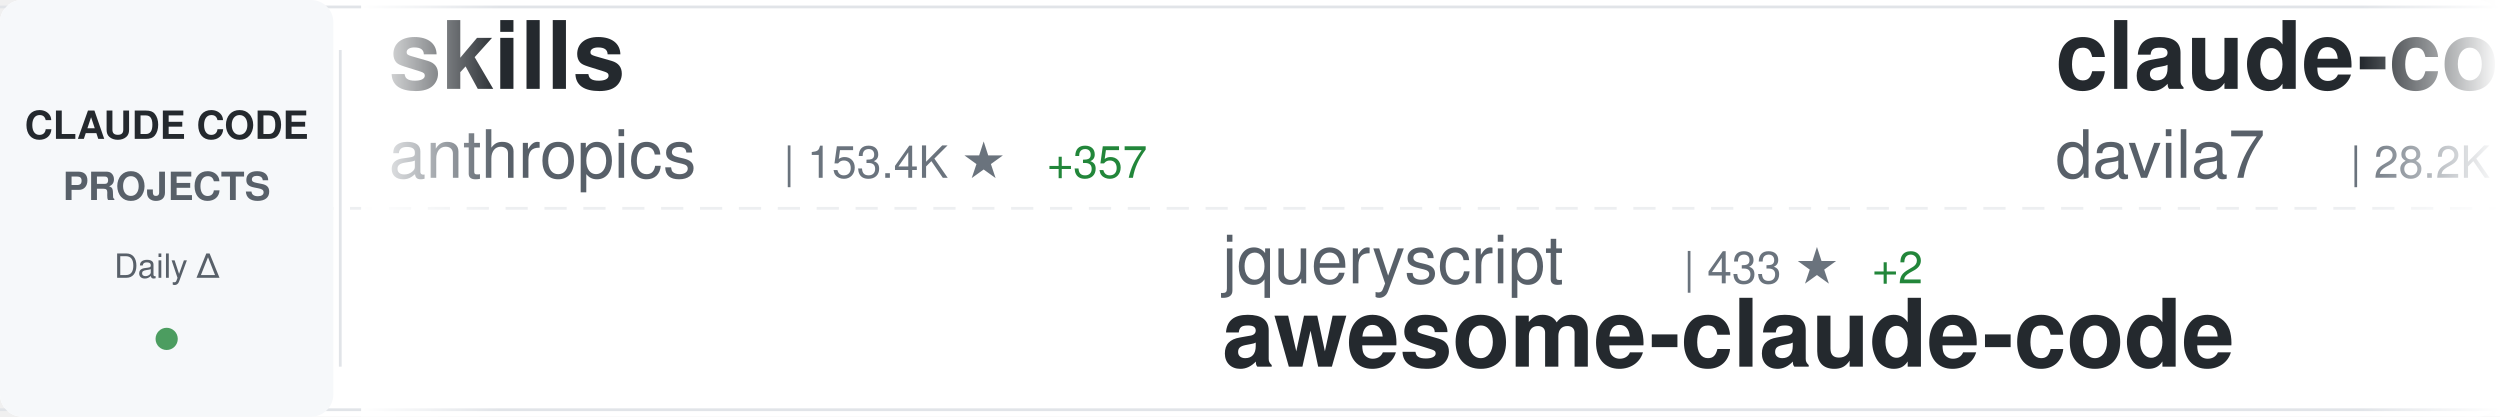
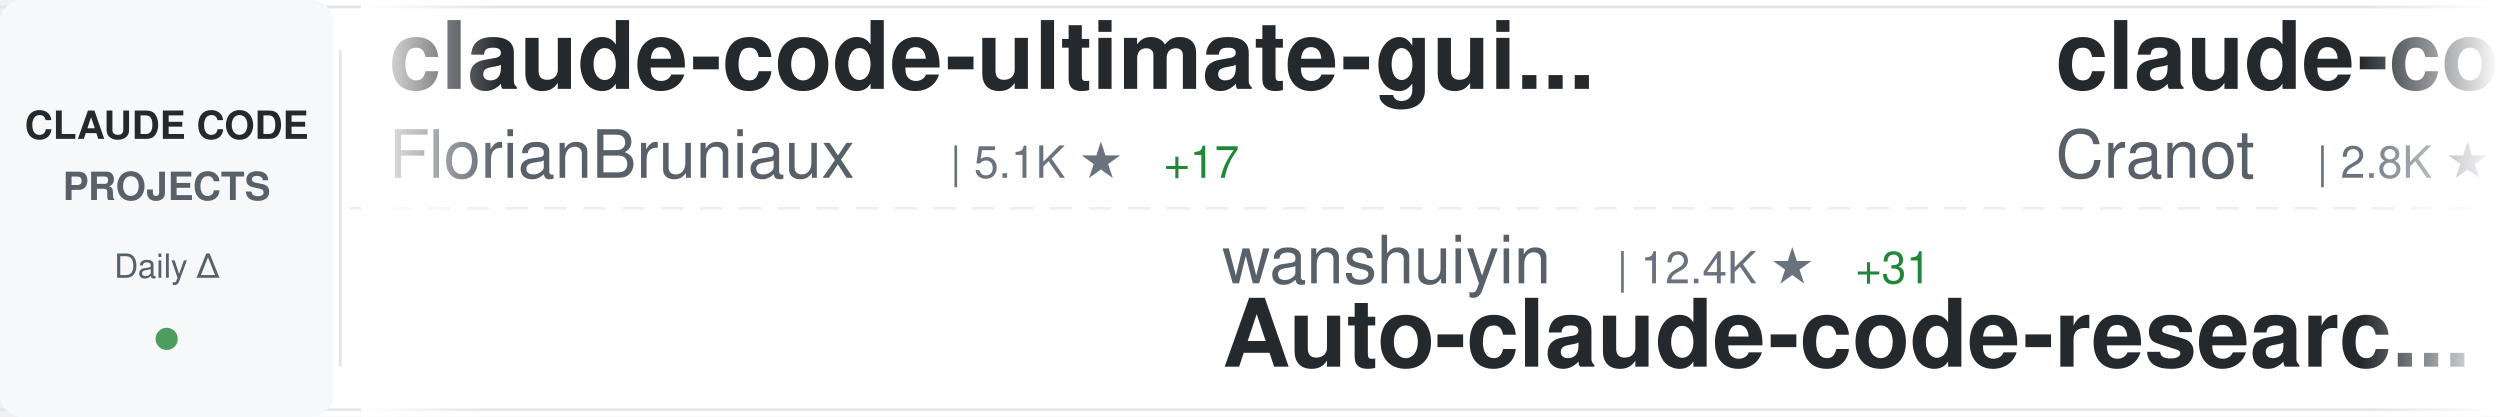
<svg xmlns="http://www.w3.org/2000/svg" width="900" height="150">
  <defs>
    <linearGradient id="awesomeLeftFade" x1="0%" y1="0%" x2="100%" y2="0%">
      <stop offset="0%" style="stop-color:#ffffff;stop-opacity:1" />
      <stop offset="100%" style="stop-color:#ffffff;stop-opacity:0" />
    </linearGradient>
    <linearGradient id="awesomeRightFade" x1="0%" y1="0%" x2="100%" y2="0%">
      <stop offset="0%" style="stop-color:#ffffff;stop-opacity:0" />
      <stop offset="100%" style="stop-color:#ffffff;stop-opacity:1" />
    </linearGradient>
  </defs>
  <rect width="900" height="150" fill="#ffffff" rx="8" />
  <rect x="0" y="2" width="900" height="1" fill="#e1e4e8" />
  <rect x="0" y="147" width="900" height="1" fill="#e1e4e8" />
  <line x1="0" y1="75" x2="900" y2="75" stroke="#e1e4e8" stroke-width="1" stroke-dasharray="8 6" opacity="0.6" />
  <rect x="0" y="0" width="120" height="150" fill="#f6f8fa" rx="8" />
  <text x="60" y="50" font-family="-apple-system, BlinkMacSystemFont, 'Segoe UI', Helvetica, Arial, sans-serif" font-size="14" font-weight="600" fill="#24292e" text-anchor="middle">CLAUDE CODE</text>
  <text x="60" y="72" font-family="-apple-system, BlinkMacSystemFont, 'Segoe UI', Helvetica, Arial, sans-serif" font-size="14" font-weight="600" fill="#586069" text-anchor="middle">PROJECTS</text>
  <text x="60" y="100" font-family="-apple-system, BlinkMacSystemFont, 'Segoe UI', Helvetica, Arial, sans-serif" font-size="12" font-weight="500" fill="#586069" text-anchor="middle">Daily Δ</text>
  <circle cx="60" cy="122" r="4" fill="#22863a" opacity="0.8" />
  <rect x="122" y="18" width="1" height="114" fill="#e1e4e8" />
  <clipPath id="awesomeTickerClip">
    <rect x="130" y="0" width="770" height="150" />
  </clipPath>
  <g clip-path="url(#awesomeTickerClip)">
    <g id="awesomeTickerItems">
      <animateTransform attributeName="transform" attributeType="XML" type="translate" from="0 0" to="-3000 0" dur="54s" repeatCount="indefinite" />
      <g transform="translate(0, 0)">
-         <text x="140" y="32" font-family="-apple-system, BlinkMacSystemFont, 'Segoe UI', Helvetica, Arial, sans-serif" font-size="34" font-weight="600" fill="#24292e">skills</text>
-         <text x="140" y="64" font-family="-apple-system, BlinkMacSystemFont, 'Segoe UI', Helvetica, Arial, sans-serif" font-size="24" font-weight="400" fill="#586069">anthropics</text>
-         <text x="282" y="64" font-family="-apple-system, BlinkMacSystemFont, 'Segoe UI', Helvetica, Arial, sans-serif" font-size="16" font-weight="500" fill="#6a737d">| 153.4K ★</text>
-         <text x="377" y="64" font-family="-apple-system, BlinkMacSystemFont, 'Segoe UI', Helvetica, Arial, sans-serif" font-size="16" font-weight="500" fill="#22863a"> +357</text>
+         <text x="140" y="32" font-family="-apple-system, BlinkMacSystemFont, 'Segoe UI', Helvetica, Arial, sans-serif" font-size="34" font-weight="600" fill="#24292e">claude-code-ultimate-gui...</text>
+         <text x="140" y="64" font-family="-apple-system, BlinkMacSystemFont, 'Segoe UI', Helvetica, Arial, sans-serif" font-size="24" font-weight="400" fill="#586069">FlorianBruniaux</text>
+         <text x="342" y="64" font-family="-apple-system, BlinkMacSystemFont, 'Segoe UI', Helvetica, Arial, sans-serif" font-size="16" font-weight="500" fill="#6a737d">| 5.1K ★</text>
+         <text x="419" y="64" font-family="-apple-system, BlinkMacSystemFont, 'Segoe UI', Helvetica, Arial, sans-serif" font-size="16" font-weight="500" fill="#22863a"> +17</text>
      </g>
      <g transform="translate(300, 0)">
-         <text x="140" y="102" font-family="-apple-system, BlinkMacSystemFont, 'Segoe UI', Helvetica, Arial, sans-serif" font-size="24" font-weight="400" fill="#586069">jqueryscript</text>
-         <text x="306" y="102" font-family="-apple-system, BlinkMacSystemFont, 'Segoe UI', Helvetica, Arial, sans-serif" font-size="16" font-weight="500" fill="#6a737d">| 433 ★</text>
-         <text x="374" y="102" font-family="-apple-system, BlinkMacSystemFont, 'Segoe UI', Helvetica, Arial, sans-serif" font-size="16" font-weight="500" fill="#22863a"> +2</text>
-         <text x="140" y="132" font-family="-apple-system, BlinkMacSystemFont, 'Segoe UI', Helvetica, Arial, sans-serif" font-size="34" font-weight="600" fill="#24292e">awesome-claude-code</text>
+         <text x="140" y="102" font-family="-apple-system, BlinkMacSystemFont, 'Segoe UI', Helvetica, Arial, sans-serif" font-size="24" font-weight="400" fill="#586069">wanshuiyin</text>
+         <text x="282" y="102" font-family="-apple-system, BlinkMacSystemFont, 'Segoe UI', Helvetica, Arial, sans-serif" font-size="16" font-weight="500" fill="#6a737d">| 12.4K ★</text>
+         <text x="368" y="102" font-family="-apple-system, BlinkMacSystemFont, 'Segoe UI', Helvetica, Arial, sans-serif" font-size="16" font-weight="500" fill="#22863a"> +31</text>
+         <text x="140" y="132" font-family="-apple-system, BlinkMacSystemFont, 'Segoe UI', Helvetica, Arial, sans-serif" font-size="34" font-weight="600" fill="#24292e">Auto-claude-code-researc...</text>
      </g>
      <g transform="translate(600, 0)">
-         <text x="140" y="32" font-family="-apple-system, BlinkMacSystemFont, 'Segoe UI', Helvetica, Arial, sans-serif" font-size="34" font-weight="600" fill="#24292e">claude-code-templates</text>
-         <text x="140" y="64" font-family="-apple-system, BlinkMacSystemFont, 'Segoe UI', Helvetica, Arial, sans-serif" font-size="24" font-weight="400" fill="#586069">davila7</text>
-         <text x="246" y="64" font-family="-apple-system, BlinkMacSystemFont, 'Segoe UI', Helvetica, Arial, sans-serif" font-size="16" font-weight="500" fill="#6a737d">| 28.2K ★</text>
-         <text x="332" y="64" font-family="-apple-system, BlinkMacSystemFont, 'Segoe UI', Helvetica, Arial, sans-serif" font-size="16" font-weight="500" fill="#22863a"> +25</text>
+         <text x="140" y="32" font-family="-apple-system, BlinkMacSystemFont, 'Segoe UI', Helvetica, Arial, sans-serif" font-size="34" font-weight="600" fill="#24292e">claude-code-guide</text>
+         <text x="140" y="64" font-family="-apple-system, BlinkMacSystemFont, 'Segoe UI', Helvetica, Arial, sans-serif" font-size="24" font-weight="400" fill="#586069">Cranot</text>
+         <text x="234" y="64" font-family="-apple-system, BlinkMacSystemFont, 'Segoe UI', Helvetica, Arial, sans-serif" font-size="16" font-weight="500" fill="#6a737d">| 2.8K ★</text>
+         <text x="311" y="64" font-family="-apple-system, BlinkMacSystemFont, 'Segoe UI', Helvetica, Arial, sans-serif" font-size="16" font-weight="500" fill="#22863a"> +3</text>
      </g>
      <g transform="translate(900, 0)">
-         <text x="140" y="102" font-family="-apple-system, BlinkMacSystemFont, 'Segoe UI', Helvetica, Arial, sans-serif" font-size="24" font-weight="400" fill="#586069">VineeTagarwaL-code</text>
-         <text x="378" y="102" font-family="-apple-system, BlinkMacSystemFont, 'Segoe UI', Helvetica, Arial, sans-serif" font-size="16" font-weight="500" fill="#6a737d">| 276 ★</text>
-         <text x="140" y="132" font-family="-apple-system, BlinkMacSystemFont, 'Segoe UI', Helvetica, Arial, sans-serif" font-size="34" font-weight="600" fill="#24292e">claude-code</text>
+         <text x="140" y="102" font-family="-apple-system, BlinkMacSystemFont, 'Segoe UI', Helvetica, Arial, sans-serif" font-size="24" font-weight="400" fill="#586069">kodu-ai</text>
+         <text x="246" y="102" font-family="-apple-system, BlinkMacSystemFont, 'Segoe UI', Helvetica, Arial, sans-serif" font-size="16" font-weight="500" fill="#6a737d">| 5.3K ★</text>
+         <text x="140" y="132" font-family="-apple-system, BlinkMacSystemFont, 'Segoe UI', Helvetica, Arial, sans-serif" font-size="34" font-weight="600" fill="#24292e">claude-coder</text>
      </g>
      <g transform="translate(1200, 0)">
-         <text x="140" y="32" font-family="-apple-system, BlinkMacSystemFont, 'Segoe UI', Helvetica, Arial, sans-serif" font-size="34" font-weight="600" fill="#24292e">claude-code</text>
-         <text x="140" y="64" font-family="-apple-system, BlinkMacSystemFont, 'Segoe UI', Helvetica, Arial, sans-serif" font-size="24" font-weight="400" fill="#586069">anthropics</text>
-         <text x="282" y="64" font-family="-apple-system, BlinkMacSystemFont, 'Segoe UI', Helvetica, Arial, sans-serif" font-size="16" font-weight="500" fill="#6a737d">| 133.6K ★</text>
-         <text x="377" y="64" font-family="-apple-system, BlinkMacSystemFont, 'Segoe UI', Helvetica, Arial, sans-serif" font-size="16" font-weight="500" fill="#22863a"> +157</text>
+         <text x="140" y="32" font-family="-apple-system, BlinkMacSystemFont, 'Segoe UI', Helvetica, Arial, sans-serif" font-size="34" font-weight="600" fill="#24292e">claude-code-hooks-master...</text>
+         <text x="140" y="64" font-family="-apple-system, BlinkMacSystemFont, 'Segoe UI', Helvetica, Arial, sans-serif" font-size="24" font-weight="400" fill="#586069">disler</text>
+         <text x="234" y="64" font-family="-apple-system, BlinkMacSystemFont, 'Segoe UI', Helvetica, Arial, sans-serif" font-size="16" font-weight="500" fill="#6a737d">| 3.8K ★</text>
+         <text x="311" y="64" font-family="-apple-system, BlinkMacSystemFont, 'Segoe UI', Helvetica, Arial, sans-serif" font-size="16" font-weight="500" fill="#22863a"> +5</text>
      </g>
      <g transform="translate(1500, 0)">
-         <text x="140" y="102" font-family="-apple-system, BlinkMacSystemFont, 'Segoe UI', Helvetica, Arial, sans-serif" font-size="24" font-weight="400" fill="#586069">1rgs</text>
-         <text x="210" y="102" font-family="-apple-system, BlinkMacSystemFont, 'Segoe UI', Helvetica, Arial, sans-serif" font-size="16" font-weight="500" fill="#6a737d">| 3.6K ★</text>
-         <text x="287" y="102" font-family="-apple-system, BlinkMacSystemFont, 'Segoe UI', Helvetica, Arial, sans-serif" font-size="16" font-weight="500" fill="#22863a"> +2</text>
-         <text x="140" y="132" font-family="-apple-system, BlinkMacSystemFont, 'Segoe UI', Helvetica, Arial, sans-serif" font-size="34" font-weight="600" fill="#24292e">claude-code-proxy</text>
+         <text x="140" y="102" font-family="-apple-system, BlinkMacSystemFont, 'Segoe UI', Helvetica, Arial, sans-serif" font-size="24" font-weight="400" fill="#586069">rohitg00</text>
+         <text x="258" y="102" font-family="-apple-system, BlinkMacSystemFont, 'Segoe UI', Helvetica, Arial, sans-serif" font-size="16" font-weight="500" fill="#6a737d">| 2.1K ★</text>
+         <text x="335" y="102" font-family="-apple-system, BlinkMacSystemFont, 'Segoe UI', Helvetica, Arial, sans-serif" font-size="16" font-weight="500" fill="#22863a"> +12</text>
+         <text x="140" y="132" font-family="-apple-system, BlinkMacSystemFont, 'Segoe UI', Helvetica, Arial, sans-serif" font-size="34" font-weight="600" fill="#24292e">awesome-claude-code-tool...</text>
      </g>
      <g transform="translate(1800, 0)">
-         <text x="140" y="32" font-family="-apple-system, BlinkMacSystemFont, 'Segoe UI', Helvetica, Arial, sans-serif" font-size="34" font-weight="600" fill="#24292e">Auto-claude-code-researc...</text>
-         <text x="140" y="64" font-family="-apple-system, BlinkMacSystemFont, 'Segoe UI', Helvetica, Arial, sans-serif" font-size="24" font-weight="400" fill="#586069">wanshuiyin</text>
-         <text x="282" y="64" font-family="-apple-system, BlinkMacSystemFont, 'Segoe UI', Helvetica, Arial, sans-serif" font-size="16" font-weight="500" fill="#6a737d">| 12.4K ★</text>
-         <text x="368" y="64" font-family="-apple-system, BlinkMacSystemFont, 'Segoe UI', Helvetica, Arial, sans-serif" font-size="16" font-weight="500" fill="#22863a"> +30</text>
+         <text x="140" y="32" font-family="-apple-system, BlinkMacSystemFont, 'Segoe UI', Helvetica, Arial, sans-serif" font-size="34" font-weight="600" fill="#24292e">claude-code</text>
+         <text x="140" y="64" font-family="-apple-system, BlinkMacSystemFont, 'Segoe UI', Helvetica, Arial, sans-serif" font-size="24" font-weight="400" fill="#586069">claude-code-best</text>
+         <text x="354" y="64" font-family="-apple-system, BlinkMacSystemFont, 'Segoe UI', Helvetica, Arial, sans-serif" font-size="16" font-weight="500" fill="#6a737d">| 20.2K ★</text>
+         <text x="440" y="64" font-family="-apple-system, BlinkMacSystemFont, 'Segoe UI', Helvetica, Arial, sans-serif" font-size="16" font-weight="500" fill="#22863a"> +35</text>
      </g>
      <g transform="translate(2100, 0)">
-         <text x="140" y="102" font-family="-apple-system, BlinkMacSystemFont, 'Segoe UI', Helvetica, Arial, sans-serif" font-size="24" font-weight="400" fill="#586069">RishabhK103</text>
-         <text x="294" y="102" font-family="-apple-system, BlinkMacSystemFont, 'Segoe UI', Helvetica, Arial, sans-serif" font-size="16" font-weight="500" fill="#6a737d">| 91 ★</text>
-         <text x="353" y="102" font-family="-apple-system, BlinkMacSystemFont, 'Segoe UI', Helvetica, Arial, sans-serif" font-size="16" font-weight="500" fill="#22863a"> +1</text>
-         <text x="140" y="132" font-family="-apple-system, BlinkMacSystemFont, 'Segoe UI', Helvetica, Arial, sans-serif" font-size="34" font-weight="600" fill="#24292e">claude-code</text>
+         <text x="140" y="102" font-family="-apple-system, BlinkMacSystemFont, 'Segoe UI', Helvetica, Arial, sans-serif" font-size="24" font-weight="400" fill="#586069">sugyan</text>
+         <text x="234" y="102" font-family="-apple-system, BlinkMacSystemFont, 'Segoe UI', Helvetica, Arial, sans-serif" font-size="16" font-weight="500" fill="#6a737d">| 1.1K ★</text>
+         <text x="311" y="102" font-family="-apple-system, BlinkMacSystemFont, 'Segoe UI', Helvetica, Arial, sans-serif" font-size="16" font-weight="500" fill="#22863a"> +2</text>
+         <text x="140" y="132" font-family="-apple-system, BlinkMacSystemFont, 'Segoe UI', Helvetica, Arial, sans-serif" font-size="34" font-weight="600" fill="#24292e">claude-code-webui</text>
      </g>
      <g transform="translate(2400, 0)">
-         <text x="140" y="32" font-family="-apple-system, BlinkMacSystemFont, 'Segoe UI', Helvetica, Arial, sans-serif" font-size="34" font-weight="600" fill="#24292e">free-claude-code</text>
-         <text x="140" y="64" font-family="-apple-system, BlinkMacSystemFont, 'Segoe UI', Helvetica, Arial, sans-serif" font-size="24" font-weight="400" fill="#586069">Alishahryar1</text>
-         <text x="306" y="64" font-family="-apple-system, BlinkMacSystemFont, 'Segoe UI', Helvetica, Arial, sans-serif" font-size="16" font-weight="500" fill="#6a737d">| 36.0K ★</text>
-         <text x="392" y="64" font-family="-apple-system, BlinkMacSystemFont, 'Segoe UI', Helvetica, Arial, sans-serif" font-size="16" font-weight="500" fill="#22863a"> +265</text>
+         <text x="140" y="32" font-family="-apple-system, BlinkMacSystemFont, 'Segoe UI', Helvetica, Arial, sans-serif" font-size="34" font-weight="600" fill="#24292e">ClaudeCode</text>
+         <text x="140" y="64" font-family="-apple-system, BlinkMacSystemFont, 'Segoe UI', Helvetica, Arial, sans-serif" font-size="24" font-weight="400" fill="#586069">guanshan</text>
+         <text x="258" y="64" font-family="-apple-system, BlinkMacSystemFont, 'Segoe UI', Helvetica, Arial, sans-serif" font-size="16" font-weight="500" fill="#6a737d">| 60 ★</text>
      </g>
      <g transform="translate(2700, 0)">
-         <text x="140" y="102" font-family="-apple-system, BlinkMacSystemFont, 'Segoe UI', Helvetica, Arial, sans-serif" font-size="24" font-weight="400" fill="#586069">Tinkeringg-Lab</text>
-         <text x="330" y="102" font-family="-apple-system, BlinkMacSystemFont, 'Segoe UI', Helvetica, Arial, sans-serif" font-size="16" font-weight="500" fill="#6a737d">| 208 ★</text>
-         <text x="140" y="132" font-family="-apple-system, BlinkMacSystemFont, 'Segoe UI', Helvetica, Arial, sans-serif" font-size="34" font-weight="600" fill="#24292e">claude-code</text>
+         <text x="140" y="102" font-family="-apple-system, BlinkMacSystemFont, 'Segoe UI', Helvetica, Arial, sans-serif" font-size="24" font-weight="400" fill="#586069">https-deeplearning-ai</text>
+         <text x="414" y="102" font-family="-apple-system, BlinkMacSystemFont, 'Segoe UI', Helvetica, Arial, sans-serif" font-size="16" font-weight="500" fill="#6a737d">| 532 ★</text>
+         <text x="140" y="132" font-family="-apple-system, BlinkMacSystemFont, 'Segoe UI', Helvetica, Arial, sans-serif" font-size="34" font-weight="600" fill="#24292e">sc-claude-code-files</text>
      </g>
      <g transform="translate(3000, 0)">
-         <text x="140" y="32" font-family="-apple-system, BlinkMacSystemFont, 'Segoe UI', Helvetica, Arial, sans-serif" font-size="34" font-weight="600" fill="#24292e">skills</text>
-         <text x="140" y="64" font-family="-apple-system, BlinkMacSystemFont, 'Segoe UI', Helvetica, Arial, sans-serif" font-size="24" font-weight="400" fill="#586069">anthropics</text>
-         <text x="282" y="64" font-family="-apple-system, BlinkMacSystemFont, 'Segoe UI', Helvetica, Arial, sans-serif" font-size="16" font-weight="500" fill="#6a737d">| 153.4K ★</text>
-         <text x="377" y="64" font-family="-apple-system, BlinkMacSystemFont, 'Segoe UI', Helvetica, Arial, sans-serif" font-size="16" font-weight="500" fill="#22863a"> +357</text>
+         <text x="140" y="32" font-family="-apple-system, BlinkMacSystemFont, 'Segoe UI', Helvetica, Arial, sans-serif" font-size="34" font-weight="600" fill="#24292e">claude-code-ultimate-gui...</text>
+         <text x="140" y="64" font-family="-apple-system, BlinkMacSystemFont, 'Segoe UI', Helvetica, Arial, sans-serif" font-size="24" font-weight="400" fill="#586069">FlorianBruniaux</text>
+         <text x="342" y="64" font-family="-apple-system, BlinkMacSystemFont, 'Segoe UI', Helvetica, Arial, sans-serif" font-size="16" font-weight="500" fill="#6a737d">| 5.1K ★</text>
+         <text x="419" y="64" font-family="-apple-system, BlinkMacSystemFont, 'Segoe UI', Helvetica, Arial, sans-serif" font-size="16" font-weight="500" fill="#22863a"> +17</text>
      </g>
      <g transform="translate(3300, 0)">
-         <text x="140" y="102" font-family="-apple-system, BlinkMacSystemFont, 'Segoe UI', Helvetica, Arial, sans-serif" font-size="24" font-weight="400" fill="#586069">jqueryscript</text>
-         <text x="306" y="102" font-family="-apple-system, BlinkMacSystemFont, 'Segoe UI', Helvetica, Arial, sans-serif" font-size="16" font-weight="500" fill="#6a737d">| 433 ★</text>
-         <text x="374" y="102" font-family="-apple-system, BlinkMacSystemFont, 'Segoe UI', Helvetica, Arial, sans-serif" font-size="16" font-weight="500" fill="#22863a"> +2</text>
-         <text x="140" y="132" font-family="-apple-system, BlinkMacSystemFont, 'Segoe UI', Helvetica, Arial, sans-serif" font-size="34" font-weight="600" fill="#24292e">awesome-claude-code</text>
+         <text x="140" y="102" font-family="-apple-system, BlinkMacSystemFont, 'Segoe UI', Helvetica, Arial, sans-serif" font-size="24" font-weight="400" fill="#586069">wanshuiyin</text>
+         <text x="282" y="102" font-family="-apple-system, BlinkMacSystemFont, 'Segoe UI', Helvetica, Arial, sans-serif" font-size="16" font-weight="500" fill="#6a737d">| 12.4K ★</text>
+         <text x="368" y="102" font-family="-apple-system, BlinkMacSystemFont, 'Segoe UI', Helvetica, Arial, sans-serif" font-size="16" font-weight="500" fill="#22863a"> +31</text>
+         <text x="140" y="132" font-family="-apple-system, BlinkMacSystemFont, 'Segoe UI', Helvetica, Arial, sans-serif" font-size="34" font-weight="600" fill="#24292e">Auto-claude-code-researc...</text>
      </g>
      <g transform="translate(3600, 0)">
-         <text x="140" y="32" font-family="-apple-system, BlinkMacSystemFont, 'Segoe UI', Helvetica, Arial, sans-serif" font-size="34" font-weight="600" fill="#24292e">claude-code-templates</text>
-         <text x="140" y="64" font-family="-apple-system, BlinkMacSystemFont, 'Segoe UI', Helvetica, Arial, sans-serif" font-size="24" font-weight="400" fill="#586069">davila7</text>
-         <text x="246" y="64" font-family="-apple-system, BlinkMacSystemFont, 'Segoe UI', Helvetica, Arial, sans-serif" font-size="16" font-weight="500" fill="#6a737d">| 28.2K ★</text>
-         <text x="332" y="64" font-family="-apple-system, BlinkMacSystemFont, 'Segoe UI', Helvetica, Arial, sans-serif" font-size="16" font-weight="500" fill="#22863a"> +25</text>
+         <text x="140" y="32" font-family="-apple-system, BlinkMacSystemFont, 'Segoe UI', Helvetica, Arial, sans-serif" font-size="34" font-weight="600" fill="#24292e">claude-code-guide</text>
+         <text x="140" y="64" font-family="-apple-system, BlinkMacSystemFont, 'Segoe UI', Helvetica, Arial, sans-serif" font-size="24" font-weight="400" fill="#586069">Cranot</text>
+         <text x="234" y="64" font-family="-apple-system, BlinkMacSystemFont, 'Segoe UI', Helvetica, Arial, sans-serif" font-size="16" font-weight="500" fill="#6a737d">| 2.8K ★</text>
+         <text x="311" y="64" font-family="-apple-system, BlinkMacSystemFont, 'Segoe UI', Helvetica, Arial, sans-serif" font-size="16" font-weight="500" fill="#22863a"> +3</text>
      </g>
      <g transform="translate(3900, 0)">
-         <text x="140" y="102" font-family="-apple-system, BlinkMacSystemFont, 'Segoe UI', Helvetica, Arial, sans-serif" font-size="24" font-weight="400" fill="#586069">VineeTagarwaL-code</text>
-         <text x="378" y="102" font-family="-apple-system, BlinkMacSystemFont, 'Segoe UI', Helvetica, Arial, sans-serif" font-size="16" font-weight="500" fill="#6a737d">| 276 ★</text>
-         <text x="140" y="132" font-family="-apple-system, BlinkMacSystemFont, 'Segoe UI', Helvetica, Arial, sans-serif" font-size="34" font-weight="600" fill="#24292e">claude-code</text>
+         <text x="140" y="102" font-family="-apple-system, BlinkMacSystemFont, 'Segoe UI', Helvetica, Arial, sans-serif" font-size="24" font-weight="400" fill="#586069">kodu-ai</text>
+         <text x="246" y="102" font-family="-apple-system, BlinkMacSystemFont, 'Segoe UI', Helvetica, Arial, sans-serif" font-size="16" font-weight="500" fill="#6a737d">| 5.3K ★</text>
+         <text x="140" y="132" font-family="-apple-system, BlinkMacSystemFont, 'Segoe UI', Helvetica, Arial, sans-serif" font-size="34" font-weight="600" fill="#24292e">claude-coder</text>
      </g>
    </g>
  </g>
  <rect x="130" y="0" width="50" height="150" fill="url(#awesomeLeftFade)" />
  <rect x="850" y="0" width="50" height="150" fill="url(#awesomeRightFade)" />
</svg>
